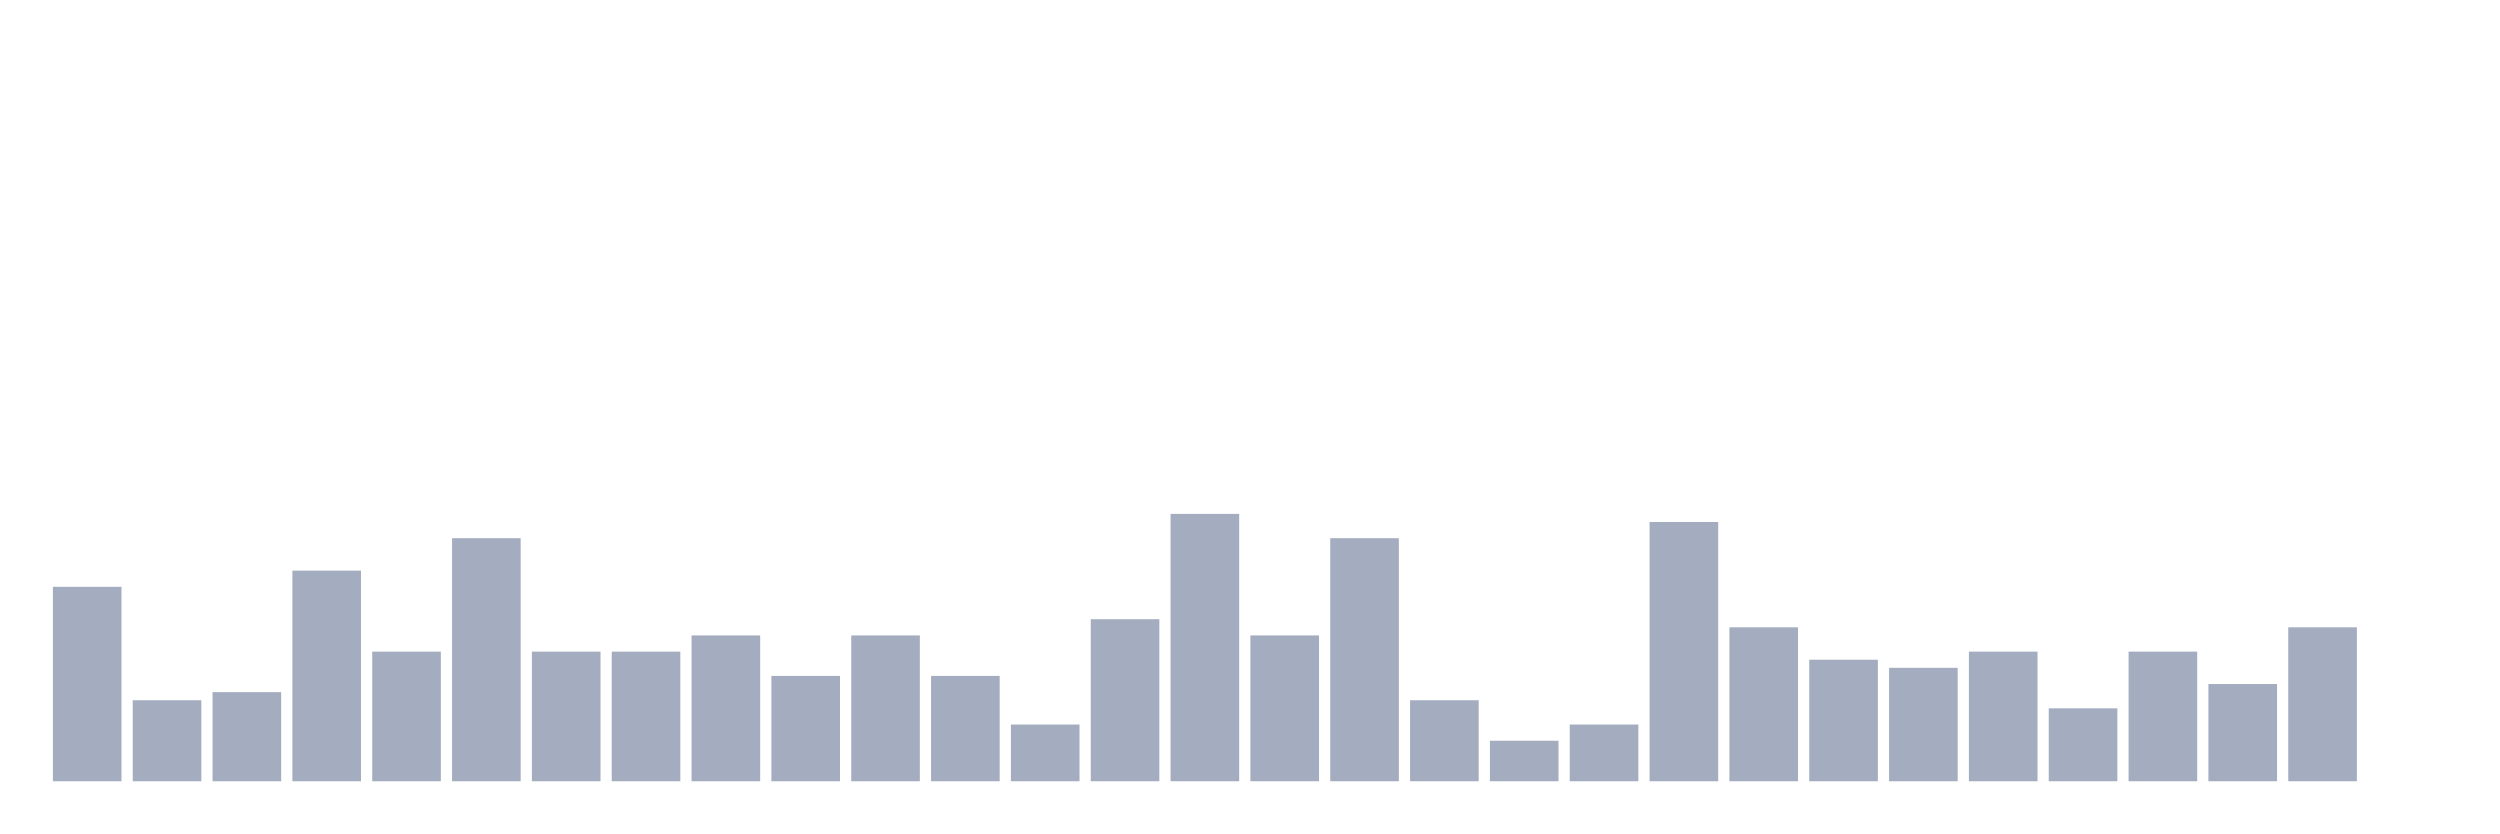
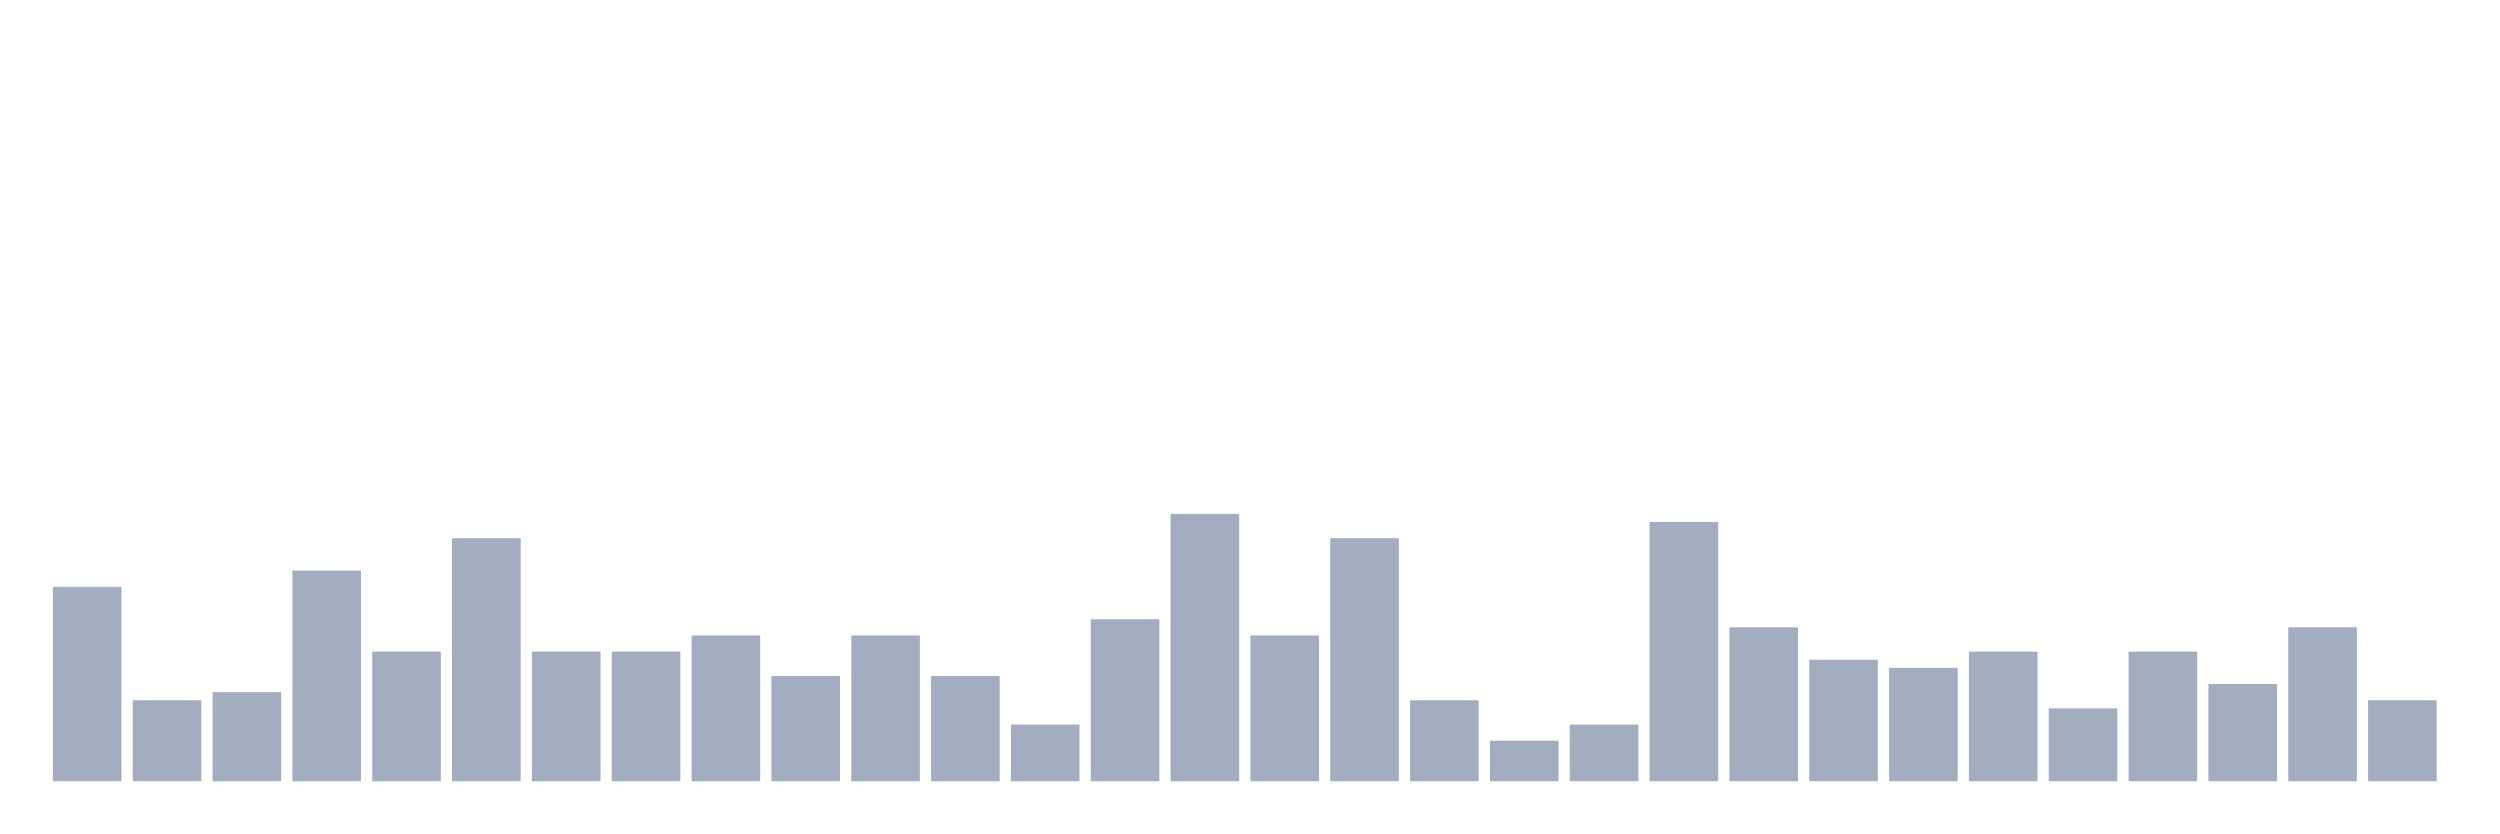
<svg xmlns="http://www.w3.org/2000/svg" viewBox="0 0 480 160">
  <g transform="translate(10,10)">
    <rect class="bar" x="0.153" width="13.175" y="102.667" height="37.333" fill="rgb(164,173,192)" />
    <rect class="bar" x="15.482" width="13.175" y="124.444" height="15.556" fill="rgb(164,173,192)" />
    <rect class="bar" x="30.81" width="13.175" y="122.889" height="17.111" fill="rgb(164,173,192)" />
    <rect class="bar" x="46.138" width="13.175" y="99.556" height="40.444" fill="rgb(164,173,192)" />
    <rect class="bar" x="61.466" width="13.175" y="115.111" height="24.889" fill="rgb(164,173,192)" />
    <rect class="bar" x="76.794" width="13.175" y="93.333" height="46.667" fill="rgb(164,173,192)" />
    <rect class="bar" x="92.123" width="13.175" y="115.111" height="24.889" fill="rgb(164,173,192)" />
    <rect class="bar" x="107.451" width="13.175" y="115.111" height="24.889" fill="rgb(164,173,192)" />
    <rect class="bar" x="122.779" width="13.175" y="112" height="28" fill="rgb(164,173,192)" />
    <rect class="bar" x="138.107" width="13.175" y="119.778" height="20.222" fill="rgb(164,173,192)" />
    <rect class="bar" x="153.436" width="13.175" y="112" height="28" fill="rgb(164,173,192)" />
    <rect class="bar" x="168.764" width="13.175" y="119.778" height="20.222" fill="rgb(164,173,192)" />
    <rect class="bar" x="184.092" width="13.175" y="129.111" height="10.889" fill="rgb(164,173,192)" />
    <rect class="bar" x="199.42" width="13.175" y="108.889" height="31.111" fill="rgb(164,173,192)" />
    <rect class="bar" x="214.748" width="13.175" y="88.667" height="51.333" fill="rgb(164,173,192)" />
    <rect class="bar" x="230.077" width="13.175" y="112" height="28" fill="rgb(164,173,192)" />
    <rect class="bar" x="245.405" width="13.175" y="93.333" height="46.667" fill="rgb(164,173,192)" />
    <rect class="bar" x="260.733" width="13.175" y="124.444" height="15.556" fill="rgb(164,173,192)" />
    <rect class="bar" x="276.061" width="13.175" y="132.222" height="7.778" fill="rgb(164,173,192)" />
    <rect class="bar" x="291.39" width="13.175" y="129.111" height="10.889" fill="rgb(164,173,192)" />
    <rect class="bar" x="306.718" width="13.175" y="90.222" height="49.778" fill="rgb(164,173,192)" />
    <rect class="bar" x="322.046" width="13.175" y="110.444" height="29.556" fill="rgb(164,173,192)" />
    <rect class="bar" x="337.374" width="13.175" y="116.667" height="23.333" fill="rgb(164,173,192)" />
    <rect class="bar" x="352.702" width="13.175" y="118.222" height="21.778" fill="rgb(164,173,192)" />
    <rect class="bar" x="368.031" width="13.175" y="115.111" height="24.889" fill="rgb(164,173,192)" />
    <rect class="bar" x="383.359" width="13.175" y="126" height="14" fill="rgb(164,173,192)" />
    <rect class="bar" x="398.687" width="13.175" y="115.111" height="24.889" fill="rgb(164,173,192)" />
    <rect class="bar" x="414.015" width="13.175" y="121.333" height="18.667" fill="rgb(164,173,192)" />
    <rect class="bar" x="429.344" width="13.175" y="110.444" height="29.556" fill="rgb(164,173,192)" />
-     <rect class="bar" x="444.672" width="13.175" y="140" height="0" fill="rgb(164,173,192)" />
+     <rect class="bar" x="444.672" width="13.175" y="124.444" height="15.556" fill="rgb(164,173,192)" />
  </g>
</svg>
